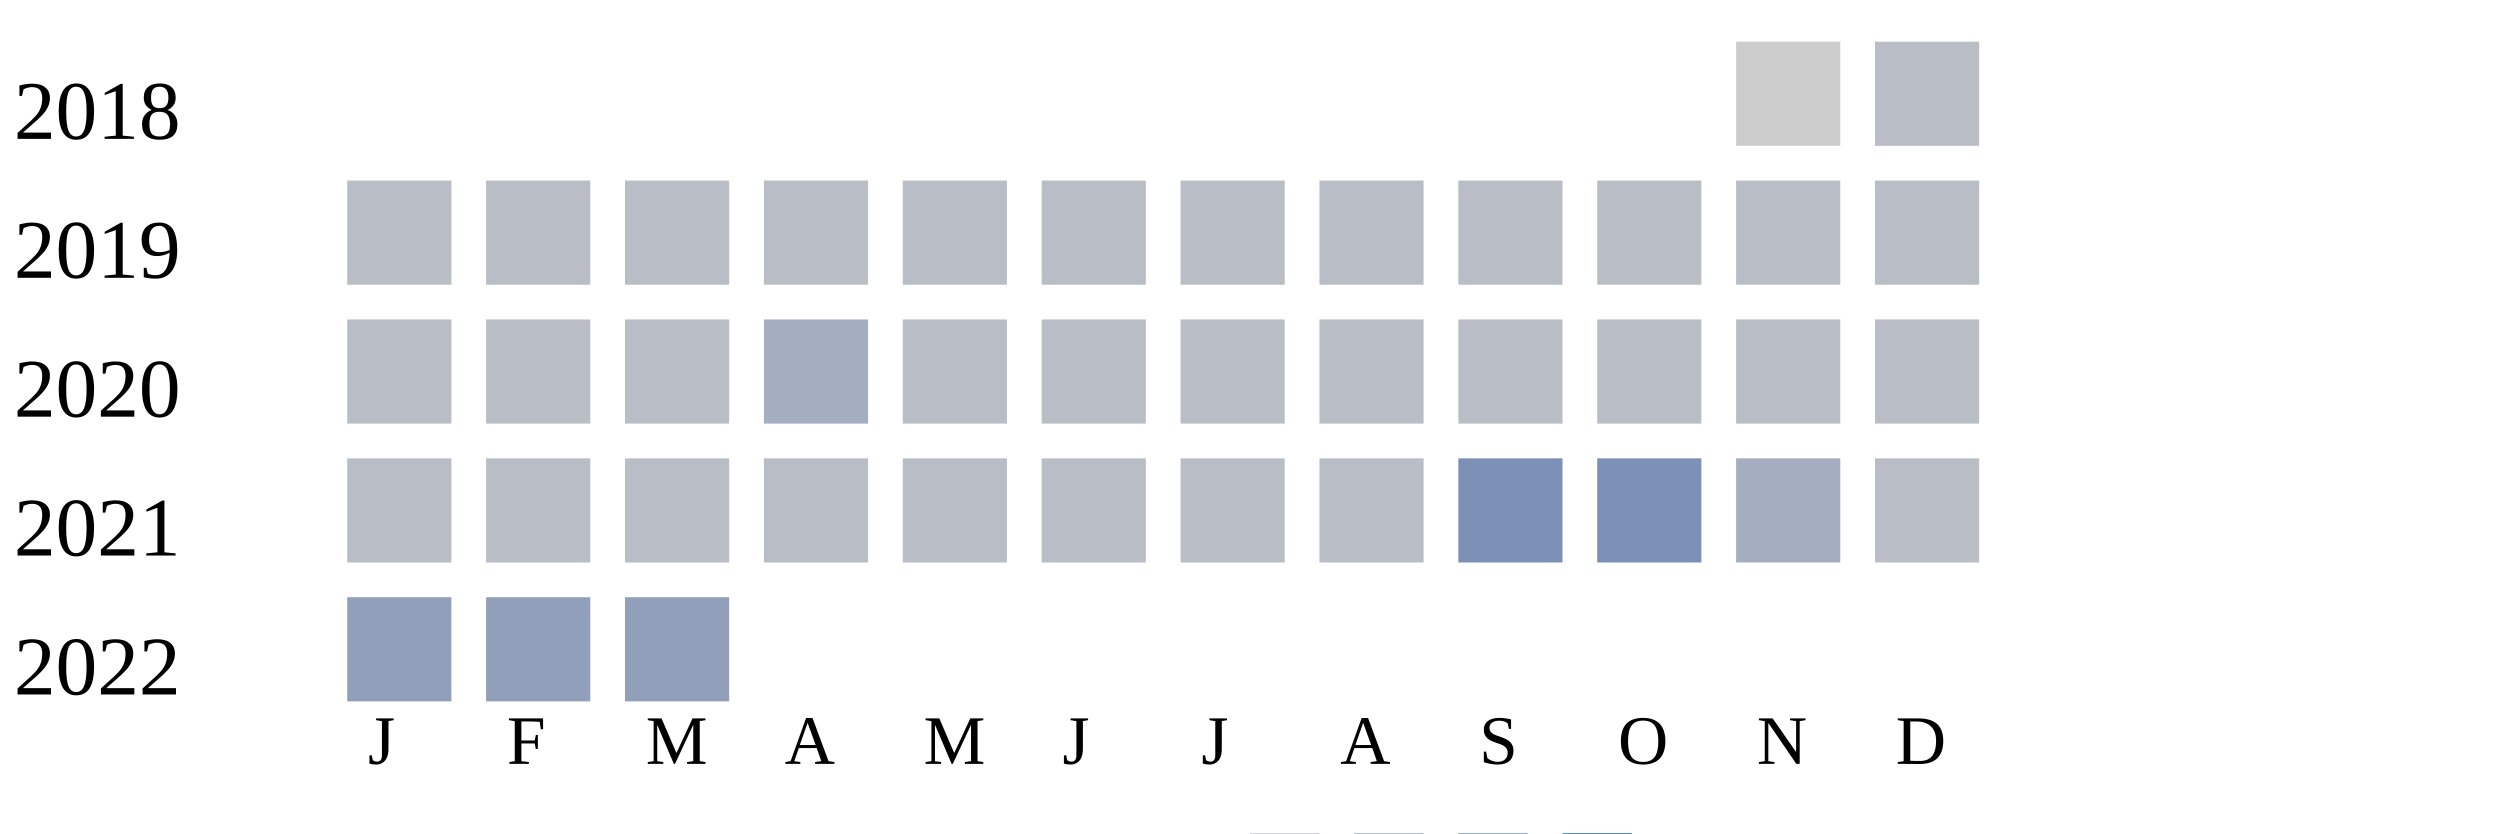
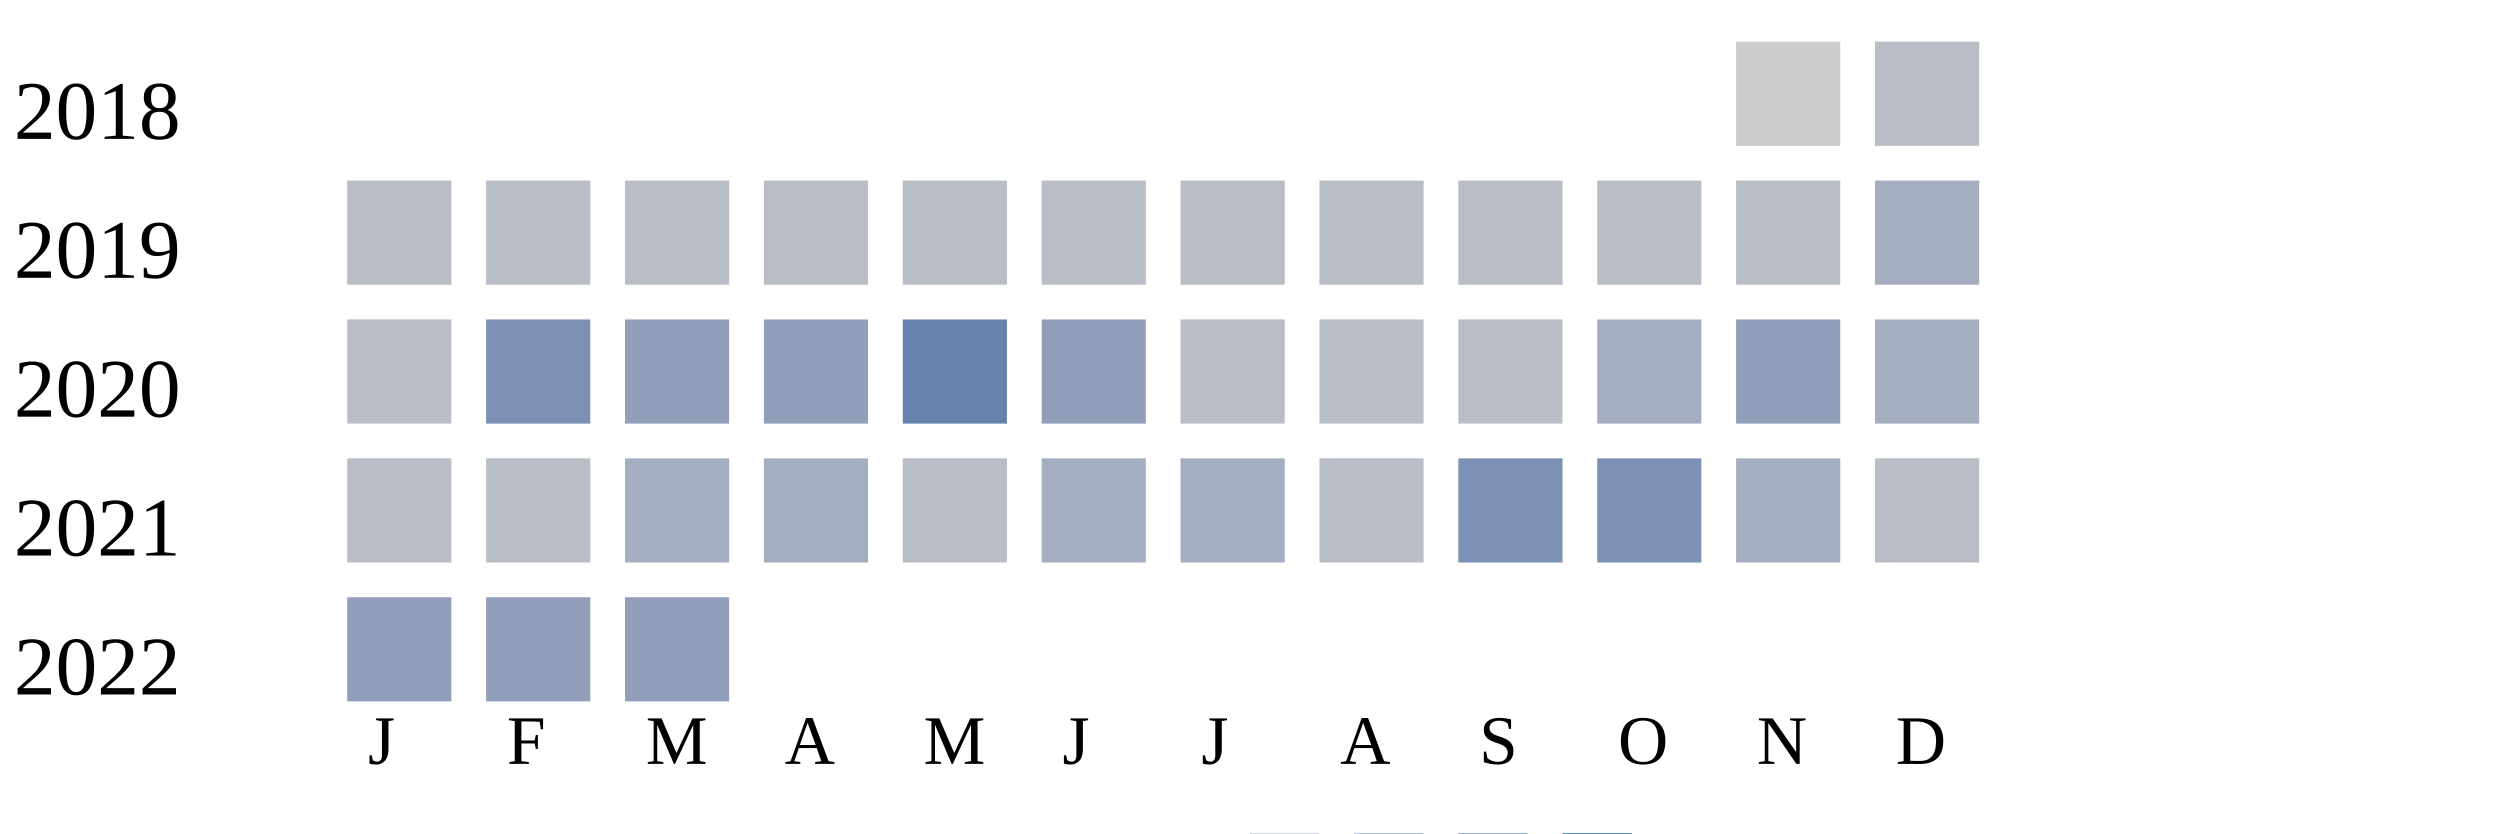
<svg xmlns="http://www.w3.org/2000/svg" width="360" height="120">
  <g transform="translate(0 0)">
    <text x="2" y="20">2018</text>
    <rect x="250" y="6" width="15" height="15" fill="#cccccc" />
    <rect x="270" y="6" width="15" height="15" fill="#b9bdc6" />
  </g>
  <g transform="translate(0 20)">
    <text x="2" y="20">2019</text>
    <rect x="50" y="6" width="15" height="15" fill="#b9bdc6" />
    <rect x="70" y="6" width="15" height="15" fill="#b9bdc6" />
    <rect x="90" y="6" width="15" height="15" fill="#b9bdc6" />
    <rect x="110" y="6" width="15" height="15" fill="#b9bdc6" />
    <rect x="130" y="6" width="15" height="15" fill="#b9bdc6" />
    <rect x="150" y="6" width="15" height="15" fill="#b9bdc6" />
    <rect x="170" y="6" width="15" height="15" fill="#b9bdc6" />
    <rect x="190" y="6" width="15" height="15" fill="#b9bdc6" />
    <rect x="210" y="6" width="15" height="15" fill="#b9bdc6" />
    <rect x="230" y="6" width="15" height="15" fill="#b9bdc6" />
    <rect x="250" y="6" width="15" height="15" fill="#b9bdc6" />
-     <rect x="270" y="6" width="15" height="15" fill="#b9bdc6" />
+     <rect x="270" y="6" width="15" height="15" fill="#a5aec0" />
  </g>
  <g transform="translate(0 40)">
    <text x="2" y="20">2020</text>
    <rect x="50" y="6" width="15" height="15" fill="#b9bdc6" />
-     <rect x="70" y="6" width="15" height="15" fill="#b9bdc6" />
-     <rect x="90" y="6" width="15" height="15" fill="#b9bdc6" />
-     <rect x="110" y="6" width="15" height="15" fill="#a5aec0" />
-     <rect x="130" y="6" width="15" height="15" fill="#b9bdc6" />
-     <rect x="150" y="6" width="15" height="15" fill="#b9bdc6" />
+     <rect x="70" y="6" width="15" height="15" fill="#7d90b5" />
+     <rect x="90" y="6" width="15" height="15" fill="#919fba" />
+     <rect x="110" y="6" width="15" height="15" fill="#919fba" />
+     <rect x="130" y="6" width="15" height="15" fill="#6882ae" />
+     <rect x="150" y="6" width="15" height="15" fill="#919fba" />
    <rect x="170" y="6" width="15" height="15" fill="#b9bdc6" />
    <rect x="190" y="6" width="15" height="15" fill="#b9bdc6" />
    <rect x="210" y="6" width="15" height="15" fill="#b9bdc6" />
-     <rect x="230" y="6" width="15" height="15" fill="#b9bdc6" />
-     <rect x="250" y="6" width="15" height="15" fill="#b9bdc6" />
-     <rect x="270" y="6" width="15" height="15" fill="#b9bdc6" />
+     <rect x="230" y="6" width="15" height="15" fill="#a5aec0" />
+     <rect x="250" y="6" width="15" height="15" fill="#919fba" />
+     <rect x="270" y="6" width="15" height="15" fill="#a5aec0" />
  </g>
  <g transform="translate(0 60)">
    <text x="2" y="20">2021</text>
    <rect x="50" y="6" width="15" height="15" fill="#b9bdc6" />
    <rect x="70" y="6" width="15" height="15" fill="#b9bdc6" />
-     <rect x="90" y="6" width="15" height="15" fill="#b9bdc6" />
-     <rect x="110" y="6" width="15" height="15" fill="#b9bdc6" />
+     <rect x="90" y="6" width="15" height="15" fill="#a5aec0" />
+     <rect x="110" y="6" width="15" height="15" fill="#a5aec0" />
    <rect x="130" y="6" width="15" height="15" fill="#b9bdc6" />
-     <rect x="150" y="6" width="15" height="15" fill="#b9bdc6" />
-     <rect x="170" y="6" width="15" height="15" fill="#b9bdc6" />
+     <rect x="150" y="6" width="15" height="15" fill="#a5aec0" />
+     <rect x="170" y="6" width="15" height="15" fill="#a5aec0" />
    <rect x="190" y="6" width="15" height="15" fill="#b9bdc6" />
    <rect x="210" y="6" width="15" height="15" fill="#7d90b5" />
    <rect x="230" y="6" width="15" height="15" fill="#7d90b5" />
    <rect x="250" y="6" width="15" height="15" fill="#a5aec0" />
    <rect x="270" y="6" width="15" height="15" fill="#b9bdc6" />
  </g>
  <g transform="translate(0 80)">
    <text x="2" y="20">2022</text>
    <rect x="50" y="6" width="15" height="15" fill="#919fba" />
    <rect x="70" y="6" width="15" height="15" fill="#919fba" />
    <rect x="90" y="6" width="15" height="15" fill="#919fba" />
  </g>
  <text style="font-size: 10px; text-align: center" x="53" y="110">J</text>
  <text style="font-size: 10px; text-align: center" x="73" y="110">F</text>
  <text style="font-size: 10px; text-align: center" x="93" y="110">M</text>
  <text style="font-size: 10px; text-align: center" x="113" y="110">A</text>
  <text style="font-size: 10px; text-align: center" x="133" y="110">M</text>
  <text style="font-size: 10px; text-align: center" x="153" y="110">J</text>
  <text style="font-size: 10px; text-align: center" x="173" y="110">J</text>
  <text style="font-size: 10px; text-align: center" x="193" y="110">A</text>
  <text style="font-size: 10px; text-align: center" x="213" y="110">S</text>
  <text style="font-size: 10px; text-align: center" x="233" y="110">O</text>
  <text style="font-size: 10px; text-align: center" x="253" y="110">N</text>
  <text style="font-size: 10px; text-align: center" x="273" y="110">D</text>
  <text style="font-size: 10px;" x="155" y="129">Less</text>
  <rect fill="#b9bdc6" width="10" height="10" x="180" y="120" />
  <rect fill="#919fba" width="10" height="10" x="195" y="120" />
  <rect fill="#6882ae" width="10" height="10" x="210" y="120" />
  <rect fill="#005a9c" width="10" height="10" x="225" y="120" />
  <text x="240" y="129" style="font-size: 10px;">More</text>
</svg>
